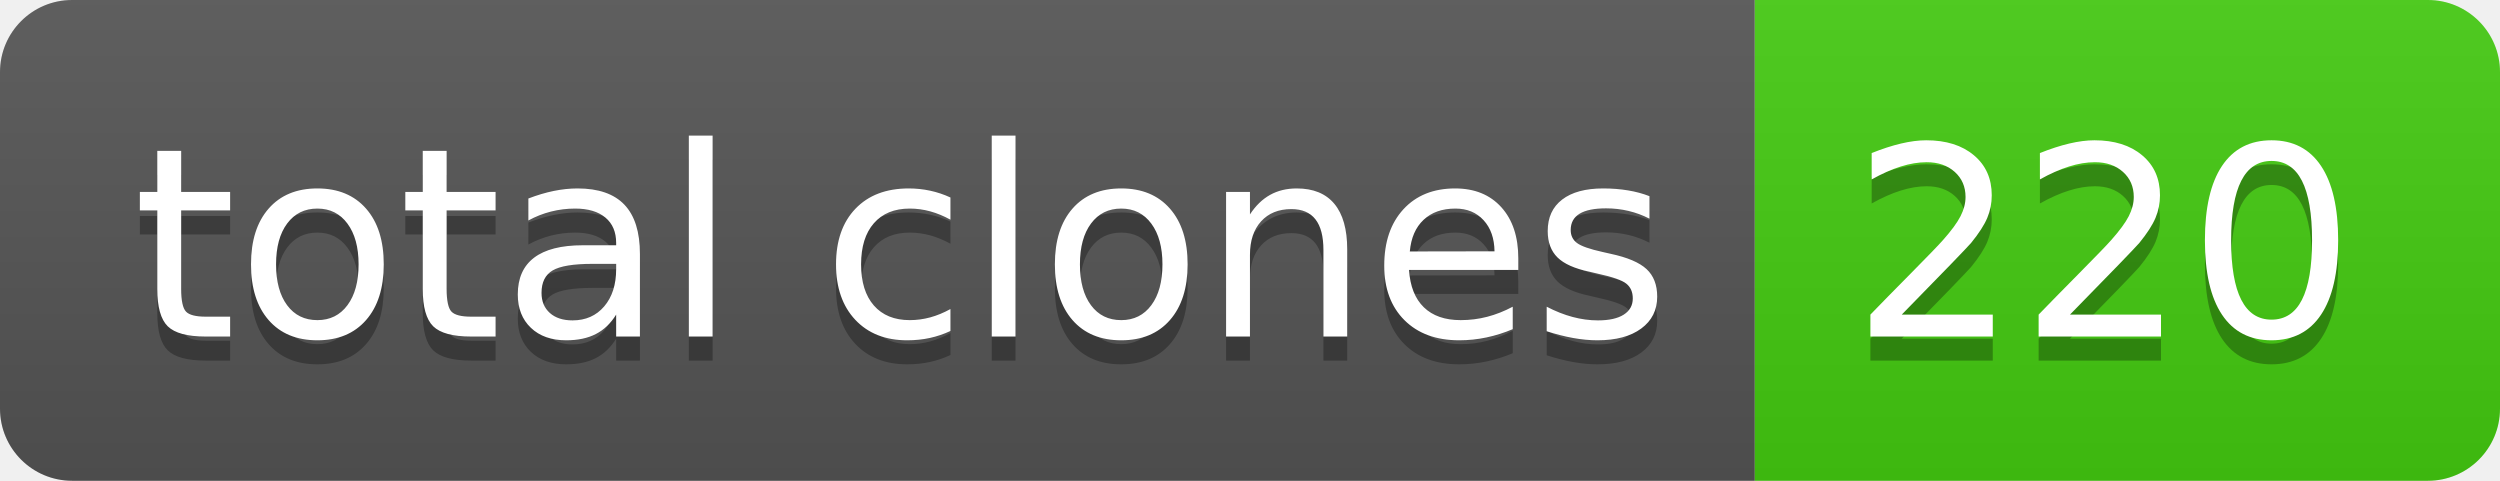
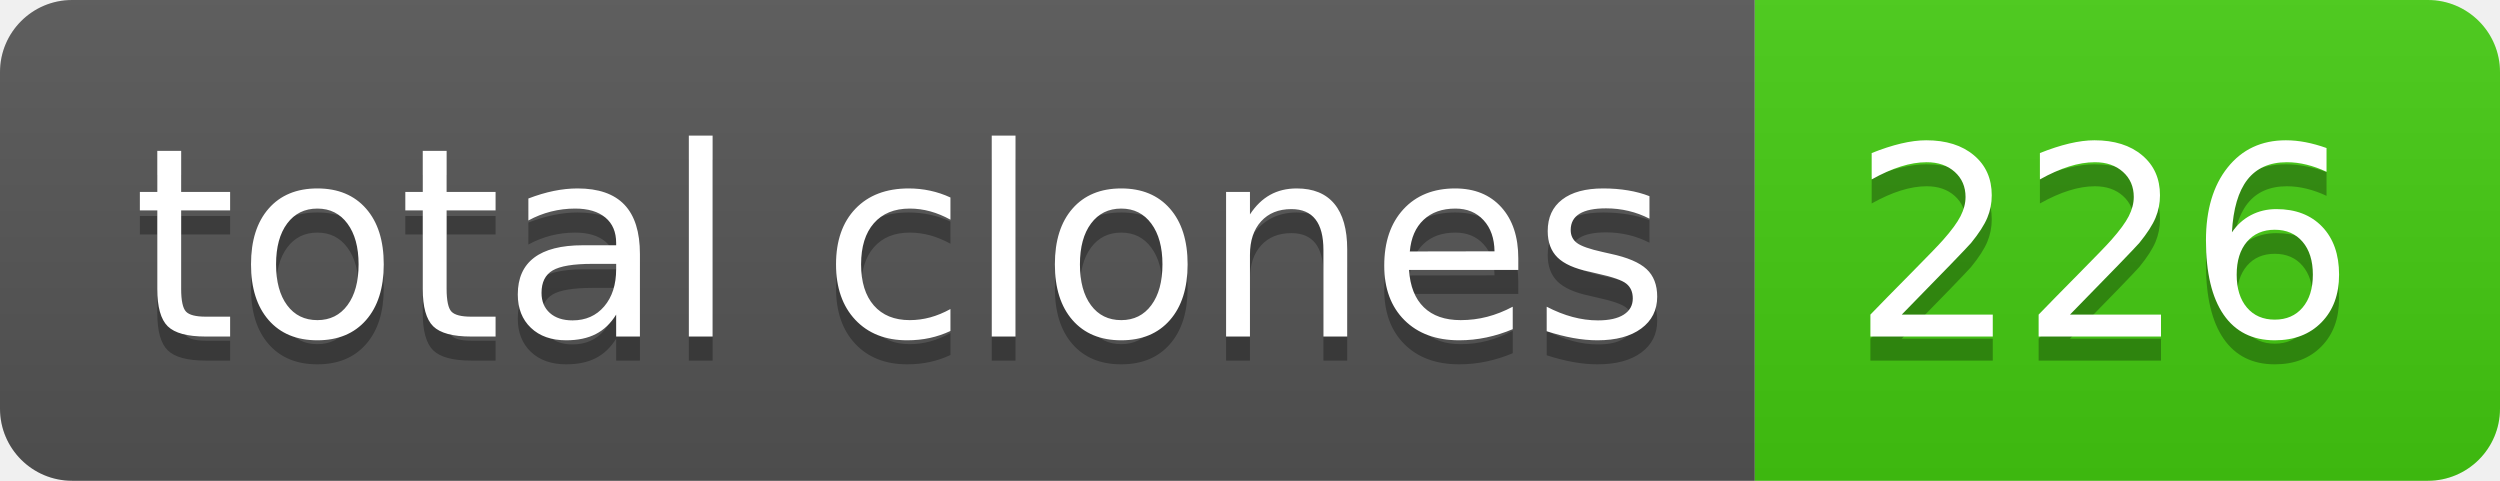
- <svg xmlns="http://www.w3.org/2000/svg" width="104" height="20" role="img" aria-label="total clones: 220">
+ <svg xmlns="http://www.w3.org/2000/svg" width="104" height="20" role="img" aria-label="total clones: 226">
  <linearGradient id="s" x2="0" y2="100%">
    <stop offset="0" stop-color="#bbb" stop-opacity=".1" />
    <stop offset="1" stop-opacity=".1" />
  </linearGradient>
  <clipPath id="r">
    <rect width="104" height="20" rx="3" fill="#fff" />
  </clipPath>
  <g clip-path="url(#r)">
    <rect width="73" height="20" fill="#555" />
    <rect x="73" width="31" height="20" fill="#4c1" />
    <rect width="104" height="20" fill="url(#s)" />
  </g>
  <g fill="#fff" text-anchor="middle" font-family="Verdana,Geneva,DejaVu Sans,sans-serif" text-rendering="geometricPrecision" font-size="110">
    <text aria-hidden="true" x="375" y="150" fill="#010101" fill-opacity=".3" transform="scale(.1)" textLength="630">total clones</text>
    <text x="375" y="140" transform="scale(.1)" fill="#fff" textLength="630">total clones</text>
-     <text aria-hidden="true" x="875" y="150" fill="#010101" fill-opacity=".3" transform="scale(.1)" textLength="210">220</text>
-     <text x="875" y="140" transform="scale(.1)" fill="#fff" textLength="210">220</text>
+     <text aria-hidden="true" x="875" y="150" fill="#010101" fill-opacity=".3" transform="scale(.1)" textLength="210">226</text>
+     <text x="875" y="140" transform="scale(.1)" fill="#fff" textLength="210">226</text>
  </g>
</svg>
